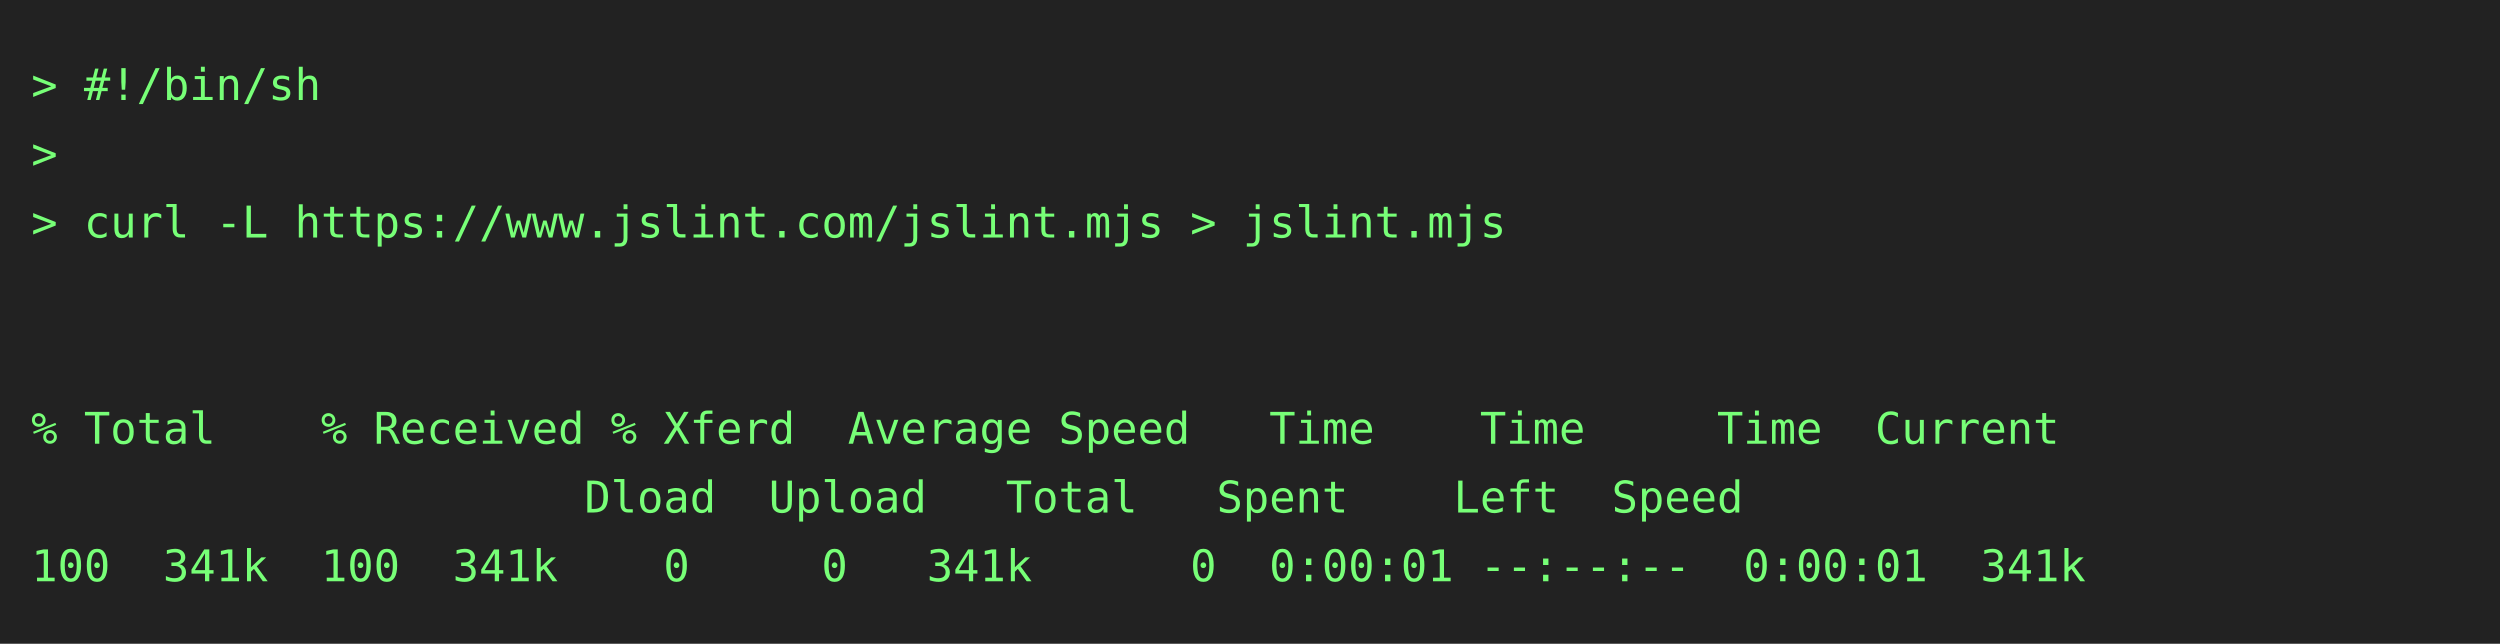
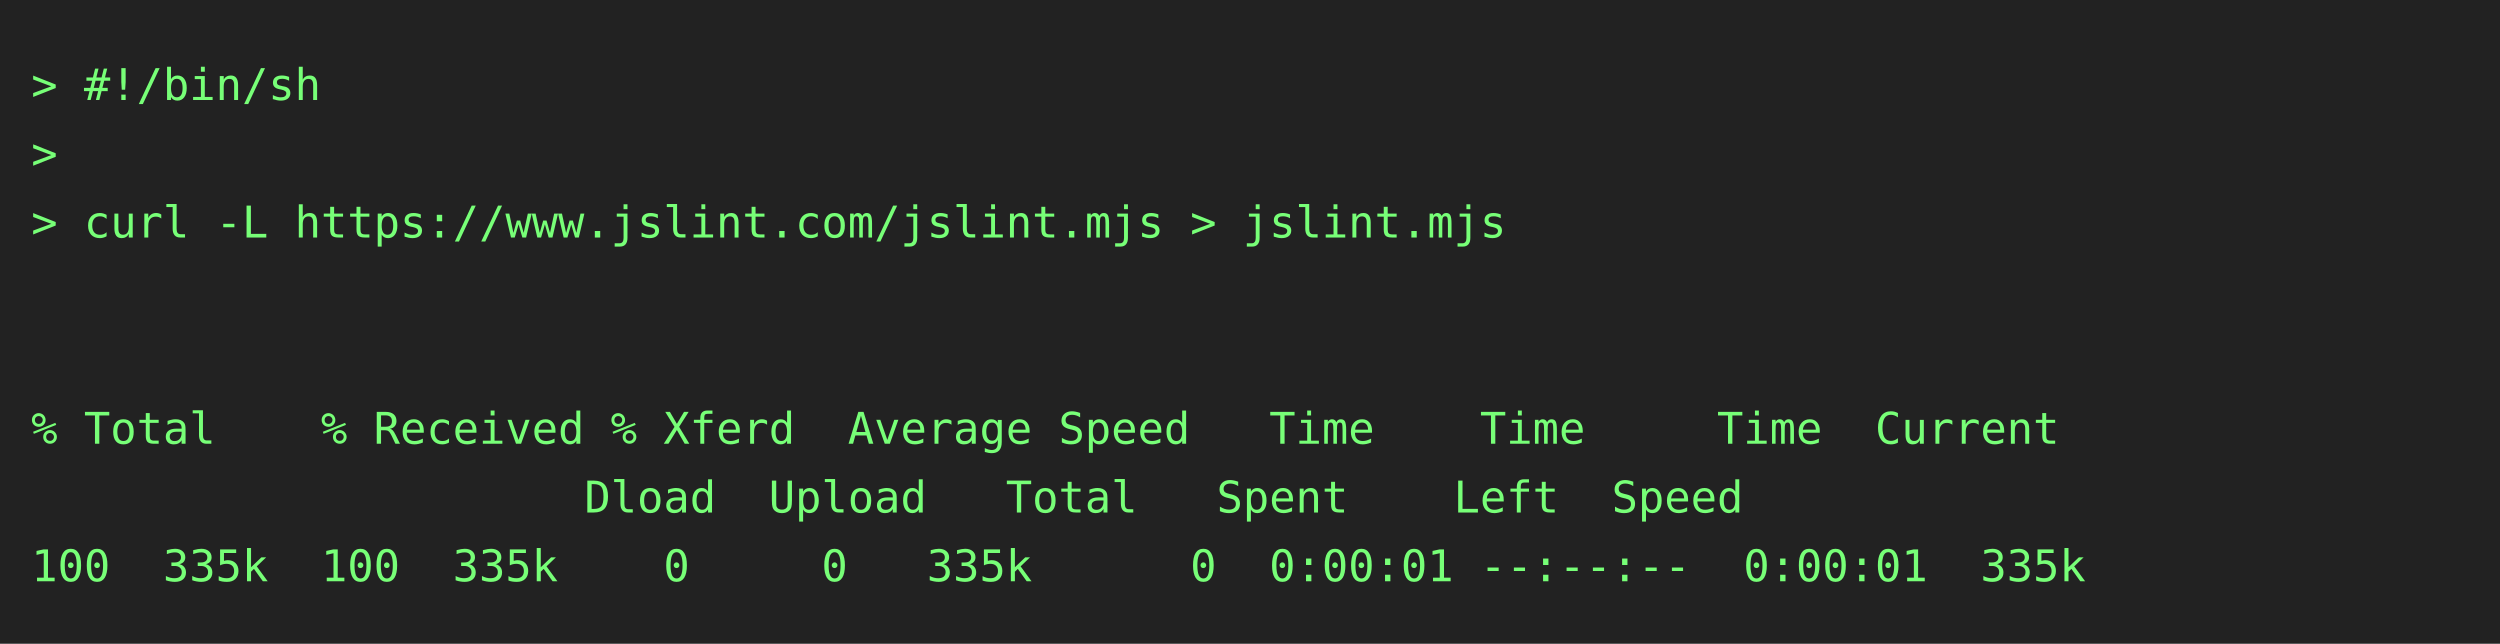
<svg xmlns="http://www.w3.org/2000/svg" height="206" width="800">
  <rect height="206" fill="#222" width="800" />
  <text fill="#7f7" font-family="consolas, menlo, monospace" font-size="14" xml:space="preserve">
    <tspan lengthAdjust="spacingAndGlyphs" textLength="768" x="10" y="32">&gt; #!/bin/sh                                                                                      </tspan>
    <tspan lengthAdjust="spacingAndGlyphs" textLength="768" x="10" y="54">&gt;                                                                                                </tspan>
    <tspan lengthAdjust="spacingAndGlyphs" textLength="768" x="10" y="76">&gt; curl -L https://www.jslint.com/jslint.mjs &gt; jslint.mjs                                         </tspan>
    <tspan lengthAdjust="spacingAndGlyphs" textLength="768" x="10" y="98">                                                                                                 </tspan>
    <tspan lengthAdjust="spacingAndGlyphs" textLength="768" x="10" y="120">                                                                                                 </tspan>
    <tspan lengthAdjust="spacingAndGlyphs" textLength="768" x="10" y="142">% Total    % Received % Xferd  Average Speed   Time    Time     Time  Current                    </tspan>
    <tspan lengthAdjust="spacingAndGlyphs" textLength="768" x="10" y="164">                     Dload  Upload   Total   Spent    Left  Speed                                </tspan>
-     <tspan lengthAdjust="spacingAndGlyphs" textLength="768" x="10" y="186">100  341k  100  341k    0     0   341k      0  0:00:01 --:--:--  0:00:01  341k                   </tspan>
+     <tspan lengthAdjust="spacingAndGlyphs" textLength="768" x="10" y="186">100  335k  100  335k    0     0   335k      0  0:00:01 --:--:--  0:00:01  335k                   </tspan>
  </text>
</svg>
